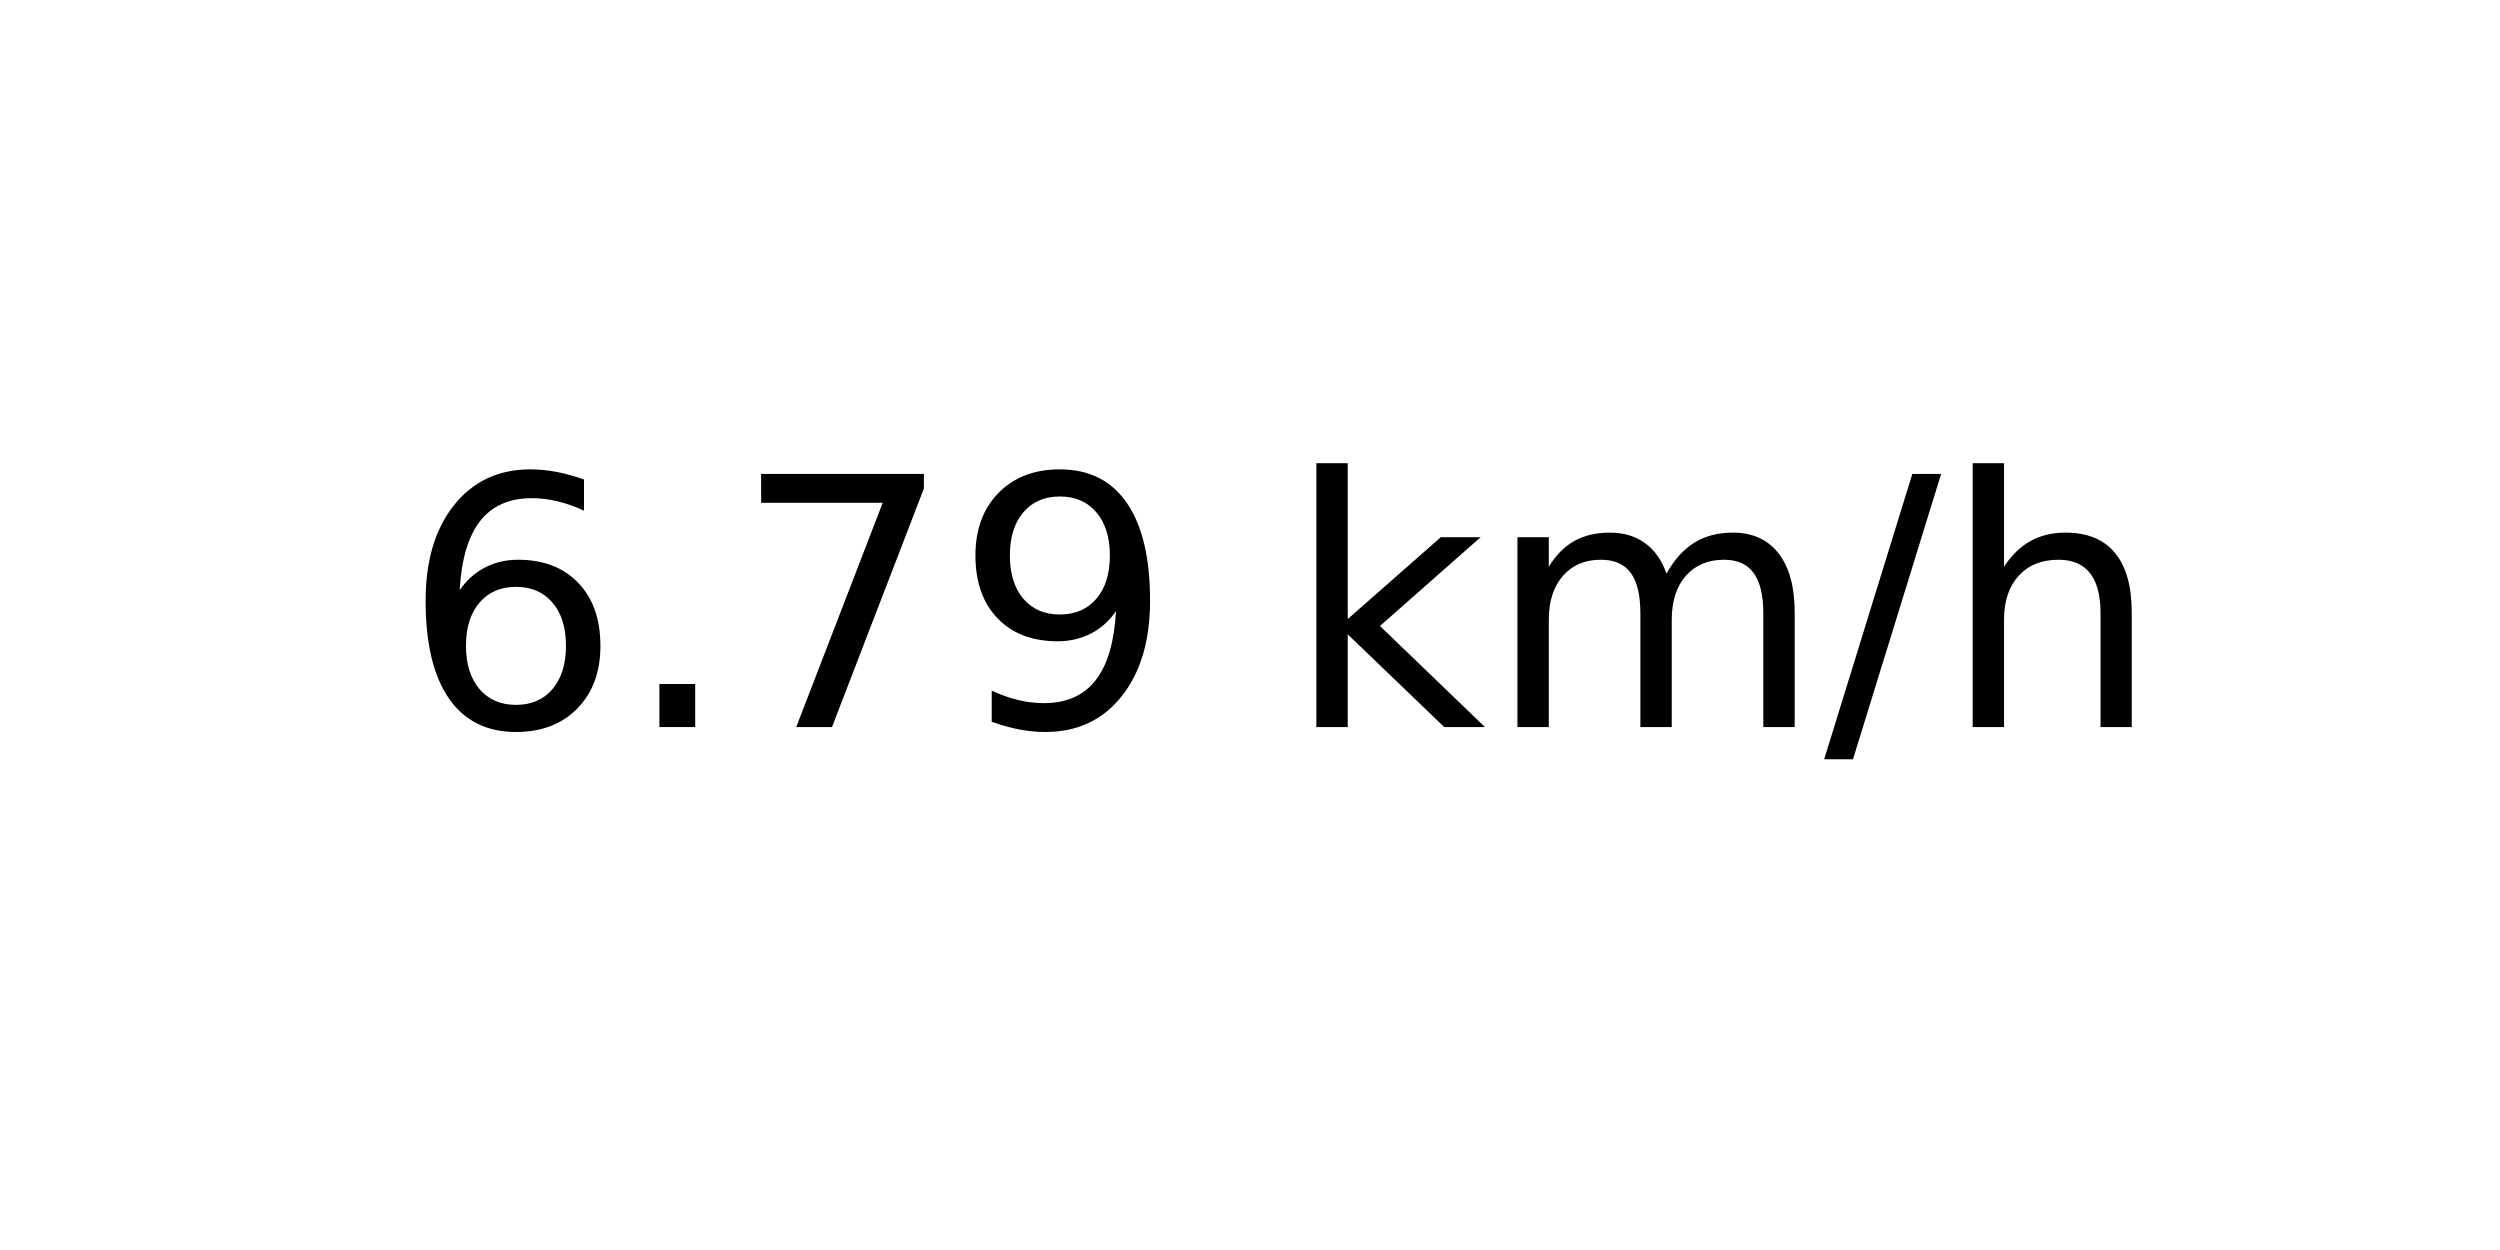
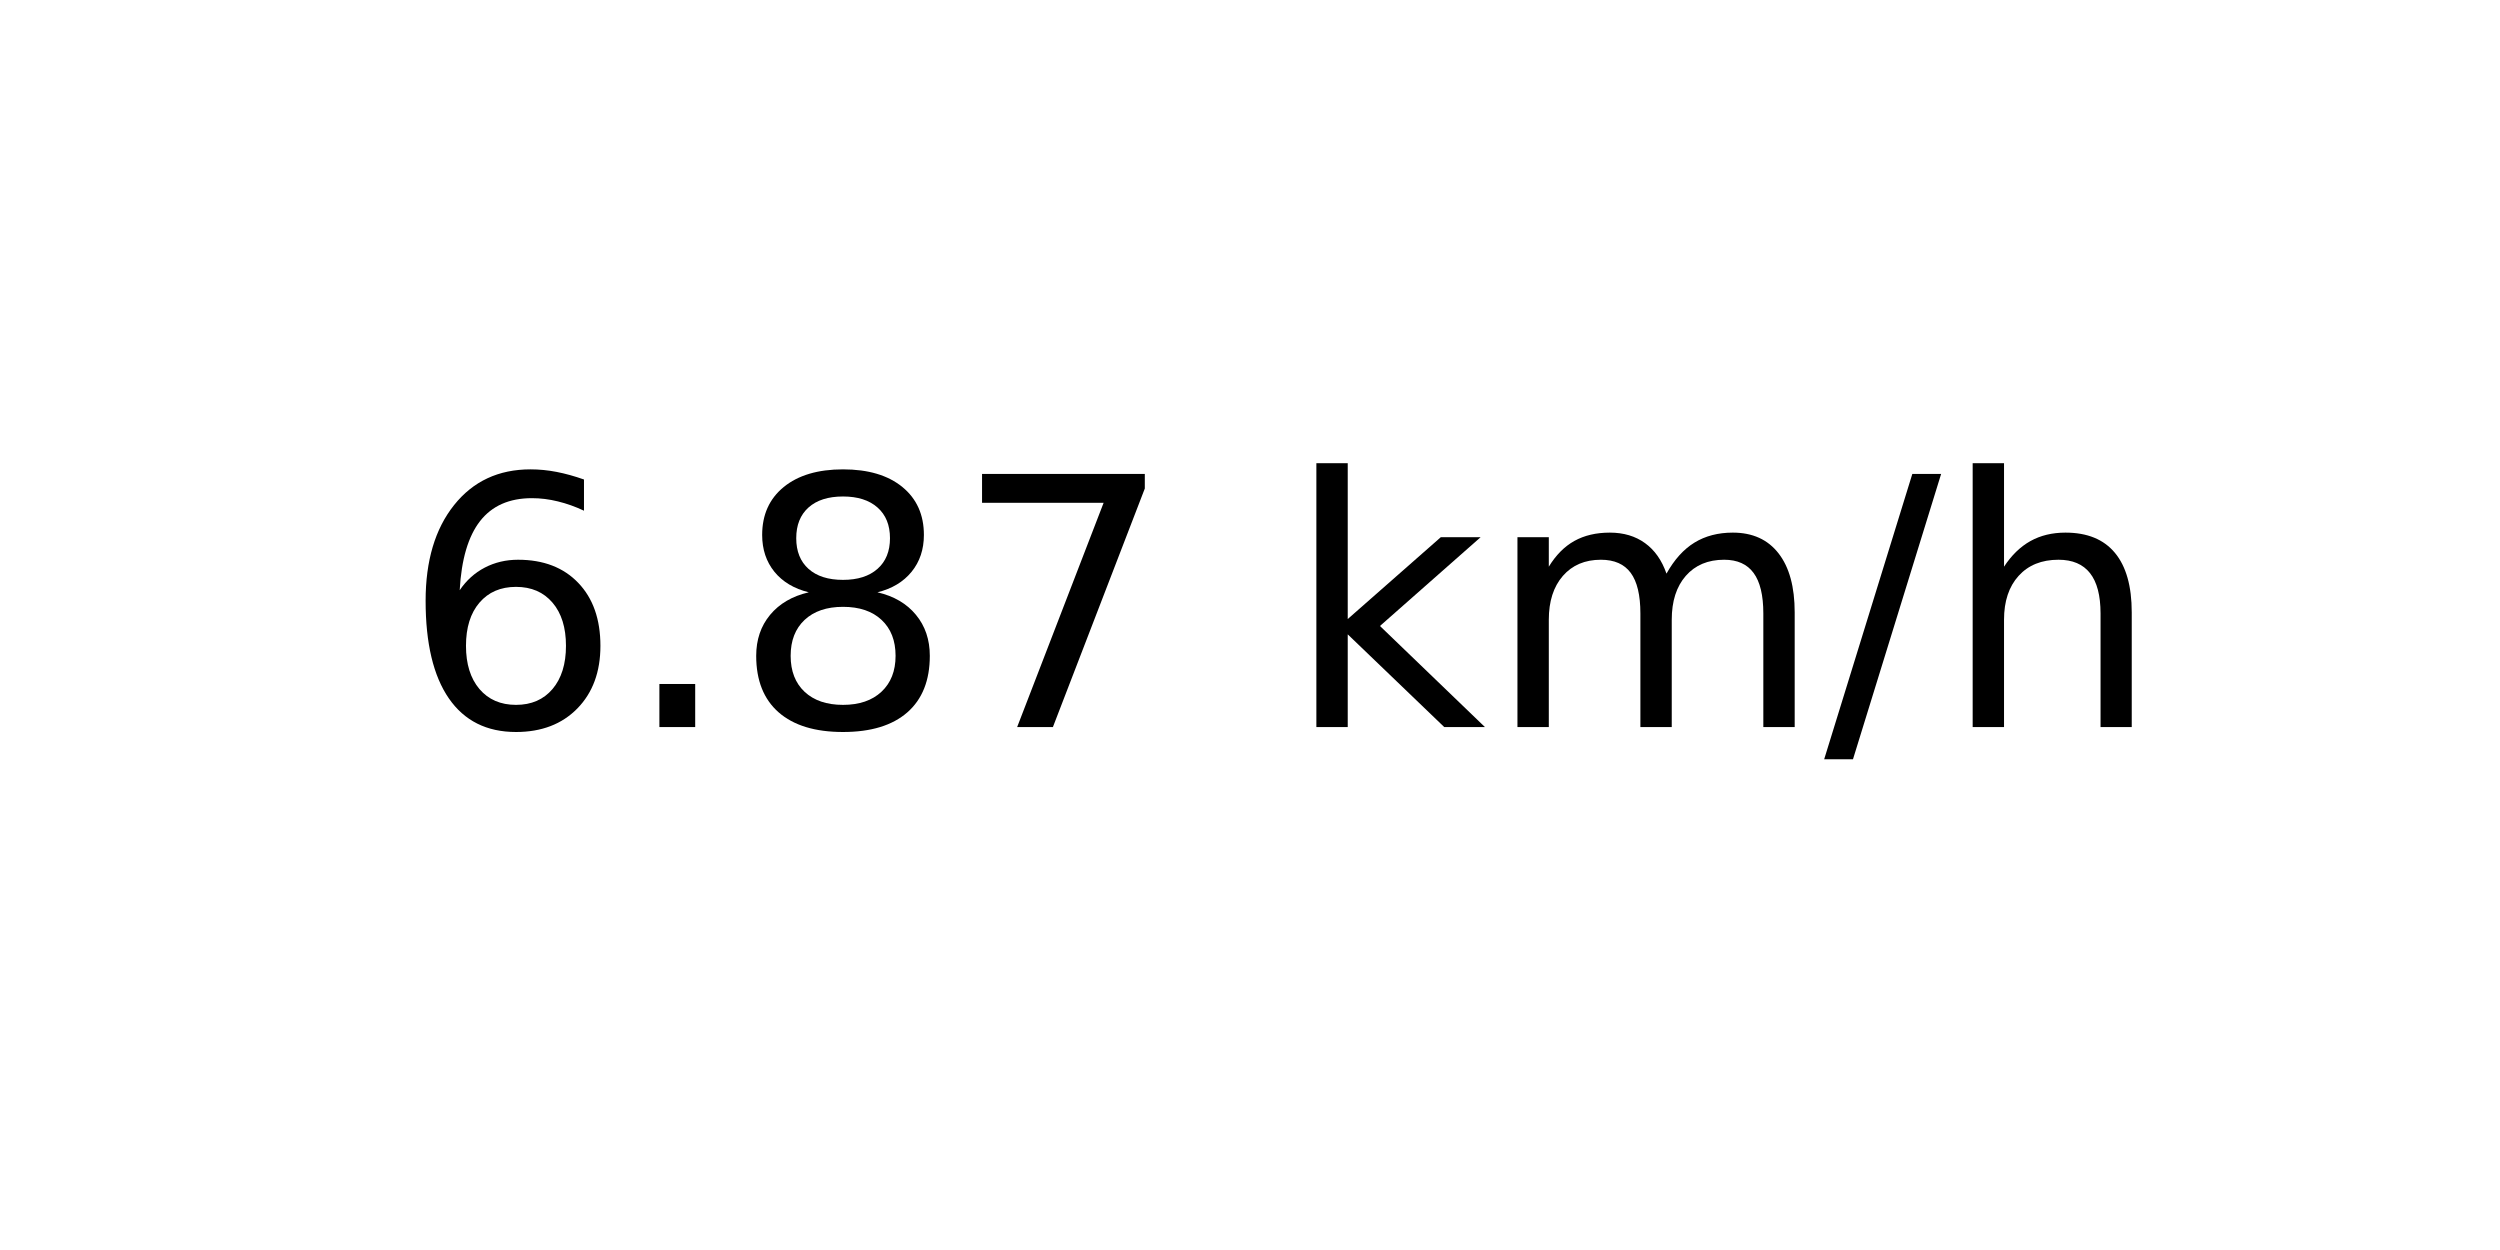
<svg xmlns="http://www.w3.org/2000/svg" xmlns:xlink="http://www.w3.org/1999/xlink" width="72pt" height="36pt" viewBox="0 0 72 36" version="1.1">
  <defs>
    <style type="text/css">*{stroke-linejoin: round; stroke-linecap: butt}</style>
  </defs>
  <g id="figure_1">
    <g id="axes_1">
      <g id="text_1">
        <g transform="translate(11.55937 20.93937) scale(0.1 -0.1)">
          <defs>
            <path id="DejaVuSans-36" d="M 2113 2584  Q 1688 2584 1439 2293  Q 1191 2003 1191 1497  Q 1191 994 1439 701  Q 1688 409 2113 409  Q 2538 409 2786 701  Q 3034 994 3034 1497  Q 3034 2003 2786 2293  Q 2538 2584 2113 2584  z M 3366 4563  L 3366 3988  Q 3128 4100 2886 4159  Q 2644 4219 2406 4219  Q 1781 4219 1451 3797  Q 1122 3375 1075 2522  Q 1259 2794 1537 2939  Q 1816 3084 2150 3084  Q 2853 3084 3261 2657  Q 3669 2231 3669 1497  Q 3669 778 3244 343  Q 2819 -91 2113 -91  Q 1303 -91 875 529  Q 447 1150 447 2328  Q 447 3434 972 4092  Q 1497 4750 2381 4750  Q 2619 4750 2861 4703  Q 3103 4656 3366 4563  z " transform="scale(0.015625)" />
            <path id="DejaVuSans-2e" d="M 684 794  L 1344 794  L 1344 0  L 684 0  L 684 794  z " transform="scale(0.015625)" />
+             <path id="DejaVuSans-38" d="M 2034 2216  Q 1584 2216 1326 1975  Q 1069 1734 1069 1313  Q 1069 891 1326 650  Q 1584 409 2034 409  Q 2484 409 2743 651  Q 3003 894 3003 1313  Q 3003 1734 2745 1975  Q 2488 2216 2034 2216  z M 1403 2484  Q 997 2584 770 2862  Q 544 3141 544 3541  Q 544 4100 942 4425  Q 1341 4750 2034 4750  Q 2731 4750 3128 4425  Q 3525 4100 3525 3541  Q 3525 3141 3298 2862  Q 3072 2584 2669 2484  Q 3125 2378 3379 2068  Q 3634 1759 3634 1313  Q 3634 634 3220 271  Q 2806 -91 2034 -91  Q 1263 -91 848 271  Q 434 634 434 1313  Q 434 1759 690 2068  Q 947 2378 1403 2484  z M 1172 3481  Q 1172 3119 1398 2916  Q 1625 2713 2034 2713  Q 2441 2713 2670 2916  Q 2900 3119 2900 3481  Q 2900 3844 2670 4047  Q 2441 4250 2034 4250  Q 1625 4250 1398 4047  Q 1172 3844 1172 3481  z " transform="scale(0.015625)" />
            <path id="DejaVuSans-37" d="M 525 4666  L 3525 4666  L 3525 4397  L 1831 0  L 1172 0  L 2766 4134  L 525 4134  L 525 4666  z " transform="scale(0.015625)" />
-             <path id="DejaVuSans-39" d="M 703 97  L 703 672  Q 941 559 1184 500  Q 1428 441 1663 441  Q 2288 441 2617 861  Q 2947 1281 2994 2138  Q 2813 1869 2534 1725  Q 2256 1581 1919 1581  Q 1219 1581 811 2004  Q 403 2428 403 3163  Q 403 3881 828 4315  Q 1253 4750 1959 4750  Q 2769 4750 3195 4129  Q 3622 3509 3622 2328  Q 3622 1225 3098 567  Q 2575 -91 1691 -91  Q 1453 -91 1209 -44  Q 966 3 703 97  z M 1959 2075  Q 2384 2075 2632 2365  Q 2881 2656 2881 3163  Q 2881 3666 2632 3958  Q 2384 4250 1959 4250  Q 1534 4250 1286 3958  Q 1038 3666 1038 3163  Q 1038 2656 1286 2365  Q 1534 2075 1959 2075  z " transform="scale(0.015625)" />
            <path id="DejaVuSans-20" transform="scale(0.015625)" />
            <path id="DejaVuSans-6b" d="M 581 4863  L 1159 4863  L 1159 1991  L 2875 3500  L 3609 3500  L 1753 1863  L 3688 0  L 2938 0  L 1159 1709  L 1159 0  L 581 0  L 581 4863  z " transform="scale(0.015625)" />
            <path id="DejaVuSans-6d" d="M 3328 2828  Q 3544 3216 3844 3400  Q 4144 3584 4550 3584  Q 5097 3584 5394 3201  Q 5691 2819 5691 2113  L 5691 0  L 5113 0  L 5113 2094  Q 5113 2597 4934 2840  Q 4756 3084 4391 3084  Q 3944 3084 3684 2787  Q 3425 2491 3425 1978  L 3425 0  L 2847 0  L 2847 2094  Q 2847 2600 2669 2842  Q 2491 3084 2119 3084  Q 1678 3084 1418 2786  Q 1159 2488 1159 1978  L 1159 0  L 581 0  L 581 3500  L 1159 3500  L 1159 2956  Q 1356 3278 1631 3431  Q 1906 3584 2284 3584  Q 2666 3584 2933 3390  Q 3200 3197 3328 2828  z " transform="scale(0.015625)" />
            <path id="DejaVuSans-2f" d="M 1625 4666  L 2156 4666  L 531 -594  L 0 -594  L 1625 4666  z " transform="scale(0.015625)" />
            <path id="DejaVuSans-68" d="M 3513 2113  L 3513 0  L 2938 0  L 2938 2094  Q 2938 2591 2744 2837  Q 2550 3084 2163 3084  Q 1697 3084 1428 2787  Q 1159 2491 1159 1978  L 1159 0  L 581 0  L 581 4863  L 1159 4863  L 1159 2956  Q 1366 3272 1645 3428  Q 1925 3584 2291 3584  Q 2894 3584 3203 3211  Q 3513 2838 3513 2113  z " transform="scale(0.015625)" />
          </defs>
          <use xlink:href="#DejaVuSans-36" />
          <use xlink:href="#DejaVuSans-2e" x="63.623" />
-           <use xlink:href="#DejaVuSans-37" x="95.41" />
-           <use xlink:href="#DejaVuSans-39" x="159.033" />
+           <use xlink:href="#DejaVuSans-38" x="95.41" />
+           <use xlink:href="#DejaVuSans-37" x="159.033" />
          <use xlink:href="#DejaVuSans-20" x="222.656" />
          <use xlink:href="#DejaVuSans-6b" x="254.443" />
          <use xlink:href="#DejaVuSans-6d" x="312.354" />
          <use xlink:href="#DejaVuSans-2f" x="409.766" />
          <use xlink:href="#DejaVuSans-68" x="443.457" />
        </g>
      </g>
    </g>
  </g>
</svg>
